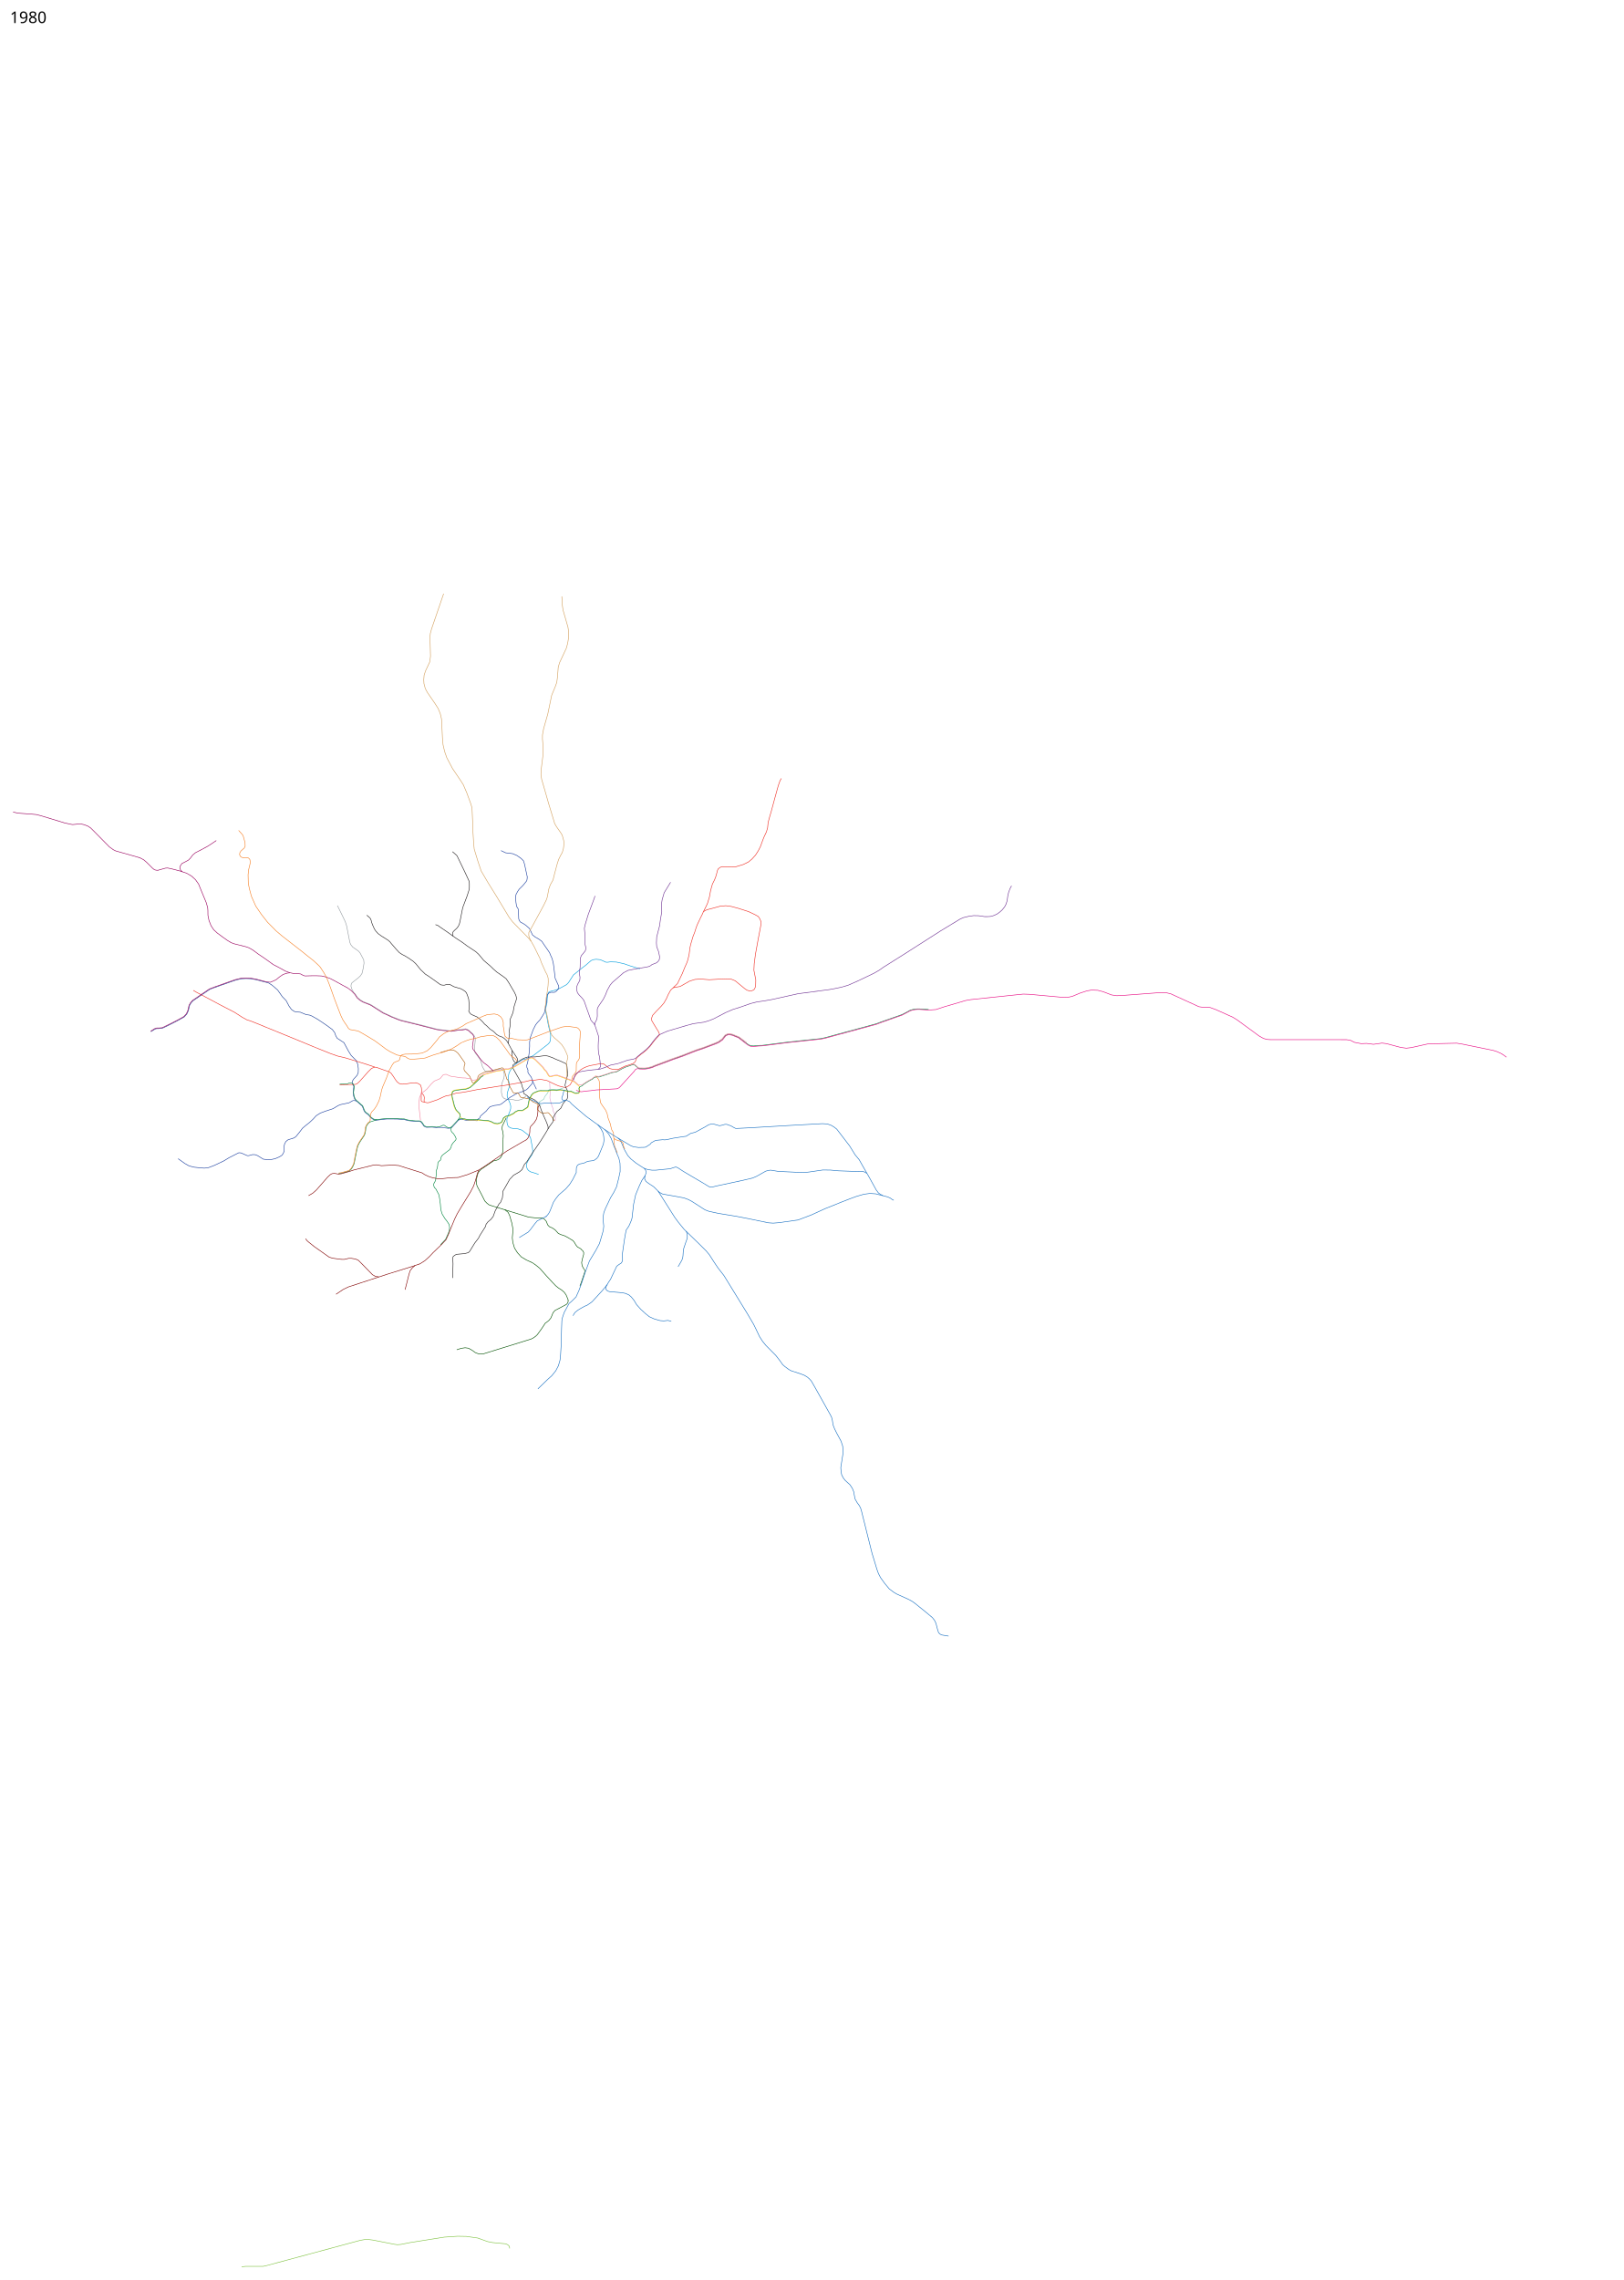
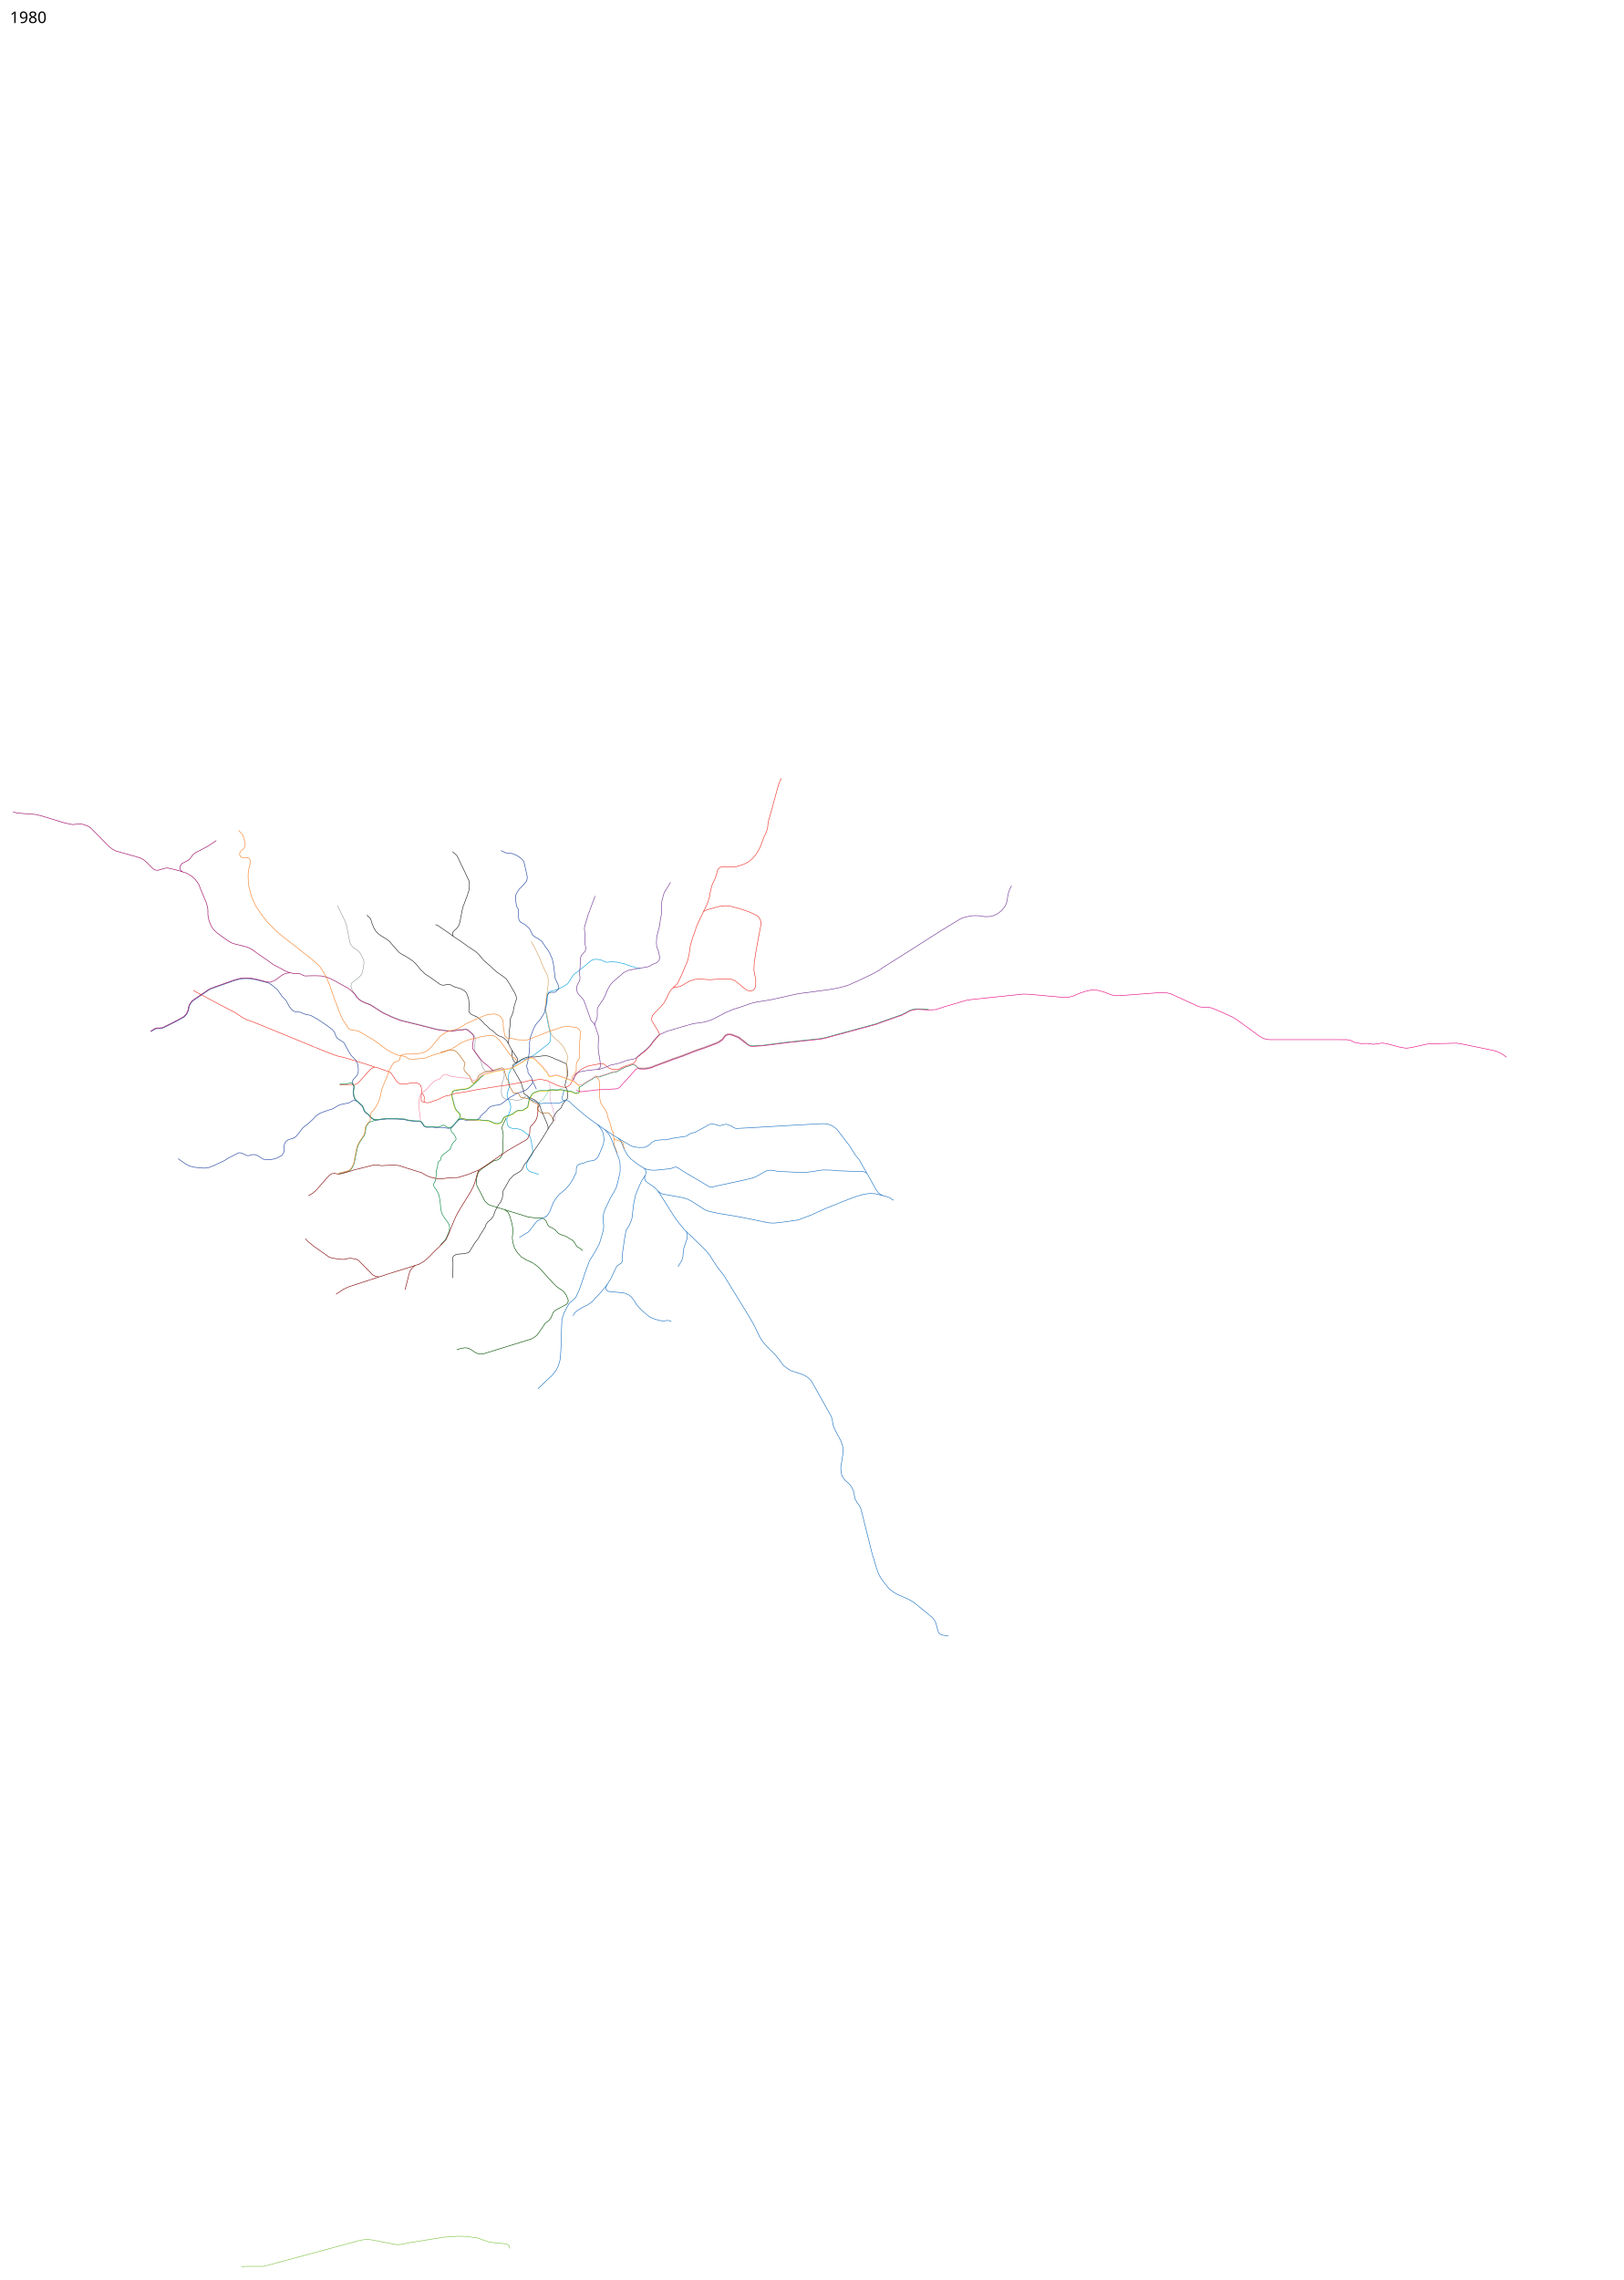
<svg xmlns="http://www.w3.org/2000/svg" viewBox="-1200, -7450, 14600, 20500" height="20500" width="14600">
  <path d="M2589.63 2371.616l3.223 7.634 14.081 14.252 6.447 11.706 2.206 16.796-1.697 17.475.17 14.59 2.715 5.599" fill="none" stroke="#ee2e24" stroke-width="5" stroke-linejoin="round" />
  <path d="M4357.25 2782l16 15.5 13.25 21.25 27.25 65.25 31.75 55.5 27 30 47 38 39 25.5 30.5 19.5 35 13.5 41 5.5h31l74.5-7.5 56-5.5 34.5-11.5 17.5-4.5 18.5 8 45.5 30 71.5 42.5 100.5 59 61 37 13 5 18-1.5 43.5-10.5 233.5-50 85.5-20.5 34.5-15 83-46.5 21.5-6 22-3 64.5 10.5 40.5 2.5 191.5 9 51.5-5.5 122-18 69.5 1 68.5 6.5 152 5.5 73.5 1.5 15.5 5.5 17 11" fill="none" stroke="#176fc1" stroke-width="5" stroke-linejoin="round" />
  <path d="M3743 2280l3 62.75 1.5 34.5-2 33.25-.75 11.75L3753 2458l9.5 34 10 24.5 2.5 23 12.5 26.5 7 22.5-1 29-2.697 11.908" fill="none" stroke="#e0a0d0" stroke-width="5" stroke-linejoin="round" />
  <path d="M3353 2599.75l-35.5 73.5-3 25.5 8 31 3.5 31.5-2.5 37.5" fill="none" stroke="#005000" stroke-width="5" stroke-linejoin="round" />
  <path d="M2004.5 2450.5l-15-19.5-9.5-26-4.5-32 4-37 2.5-17-11.5-23.5-4-14.5 3-11.5 10.5-17 31-33.5 10.5-24.5 1-35.5-4.5-38.5-17-37.5-42.5-42.5-23.5-37.5-42-78-37-24.5-23.5-15-13-22.5-10-28.5-21-28-60-43.5-71.5-48-52-29.5-21-8.5-31.5-4.5-52-21.5-34-2.5-19-4-26.5-18-22-31-26-49-34-35-42-60-50.5-43.5-33-21-45.5-11.5-68-17.5-44.5-8-42-2-44.5 2.5-48.5 11.5-138 48-77.5 28-18.5 7.5L609 1498l-54.5 37.5-20 13.5-17 19.5-12.5 21-11 47-14 31-23.5 26L402 1724l-75.5 39-55.5 27-12 4.5-32 3.5h-17.5l-16 5-36.5 23" fill="none" stroke="#1c3f95" stroke-width="5" stroke-linejoin="round" />
  <path d="M1834.5 692.5L1879 783l26.5 55.5 12 38 28 144 7.5 21 18.5 23.5 37.5 26 17.5 13 13 17 31 59 3 29.5-7.5 48-10.5 45-15 22-20.5 19-55 43-7 15.5-2 15 9.5 30 15.5 26.5 15 16 18.5 28.5 23 20 28 17.5 26 10.5 33.5 12.5 13 6.5 31 20 22 14 56.5 35.5 73 34 59.5 24.5 30 10 204 50 108.5 28.5 42 7 92 10.5 62.5-11 30-1 38.5-6.5 18.5 6.5 13 9.5 13.232 12.013 20.268 17.987 13.5 19 7.254 14.757.645 21.44-3.915 42.27-.976 29.753-.328 24.29 4.177 18.101 12.241 16.052 35.574 48.596 11.724 38.19 6.62 23.103 13.156 23.81 10.828 13.604 17.448 5.017 27.224-.631 39.798-9.715 51.134-13.792 15.897 4.43 13.448 15.26 5 16.017 2.086 19.12-3.086 27.69-10.431 26.5-8.57 22.604-2.448 22.534-1.826 56.567 9.772 39.184 12.212 13.93 13.753 6.502L3371 2436l19.865.333 25.206.904 18.733 5.144 25.144.481 31.085-8.655 14.24-7.155 28.14-25.028" fill="none" stroke="#959ca1" stroke-width="5" stroke-linejoin="round" />
  <path d="M4555 1260.5l-38.5-11-49.318-15-58.415-20.133L4342.5 1200l-52.574-1.915-27.948 3.89-14.84-1.192-22.538-10.576-28.1-11.707-35-3.5-25.07 3.16-20.413 8.203-47.273 40.856-44.755 34.281-45.23 36.926-22.077 17.518-42.679 66.416-10.414 12.389-12.104 10.11-58.197 31.494-26.947 12.596-31.574 8.611-25.949 6.148-11.818 4.981-7.915 9.345-3.037 19.355-4.86 28.539L3719 1565.5l-12 54-1.5 19.5 10.5 46.5 13.5 73.5 8.5 37.5 13.5 52.5.5 18.5-2.241 32.328-2.242 11.965-6.569 12.293-10.724 12.293-56.362 44.156-76.62 59.069-18.76 10.724-13.31 4.913-24.051 10.138-14.19 6.6-27.914 5.003-51.879 32.845-34.207 30.897-22.672 31.759-12 23.103-5.552 25.104-1.948 36.396 7.603 27.104 2.845 15.327-3.362 28.724L3368 2357l-5.172 18.724-2.087 17.017.638 18.035 19.259 46.052 7.5 17.293L3393 2496l-1 24-11.603 35.086L3362 2597.5l-3.5 14.5.111 23.974 4.515 26.89 9.407 16.914 19.488 11.878 24.1 4.918 42.662 3.371 36.325 12.092 25.014 19.511 28.004 21.756 16.718 15.792 5.94 10.93 16.694 87.983 3 21.537-.219 21.1-4.744 18.814-23.882 36.145-16.797 27.848-9.84 21.948-1.037 21.411 7.181 22.004 10.634 15.148 20.659 12.592 40.445 12.052 30.83 11.136" fill="none" stroke="#019ddc" stroke-width="5" stroke-linejoin="round" />
  <path d="M3305.426 197.984l41.72 19.799 36.77 4.242 26.87 3.536 37.476 16.263 38.184 26.87 20.506 20.507 9.9 30.405 24.748 114.551-1.414 18.385-2.829 16.264-33.234 41.012-36.062 36.062-14.142 21.213-14.142 26.87-2.829 28.992 2.829 39.598 5.656 36.77 14.143 22.627 3.535 43.84 1.414 45.255 4.95 14.143 9.192 14.142 28.285 15.556 21.213 14.142 32.527 28.991 12.728 25.456 15.093 32.332 23.773 18.921 33.868 19.482 26.31 19.604 14.8 22.091 11.875 17.751 24.407 34.6 18.8 27.894 7.436 19.238 15.97 34.868 10.217 42.987 4.877 35.282 11.557 96.947 12.826 28.699 19.092 41.84.756 20.482-11.241 13.07-11.752 13.305-16.41 9.59-33.89-.542-19.07 9.052-11.281 15.162-5.092 28.679-1.207 25.87-1.634 16.821-13.5 66-4.5 22-16.5 28-23.5 36.5-23 24.5-16 20.5-22 43.5-15.5 43-10.5 28-6 41.5.5 35-3 51.5-10 68.5-5.5 30-7.5 22 1 18.5 10.5 25.5-1.5 8.5 1 13.5 10.5 16 19.5 26 5.5 16.5 7 24.5-4.5 15.5-13 14-27.5 31.5-14.5 11.5-18.5 8.5-32 13-29 8.5-21.5 12-43 25-35 26-46 35.5-22 7-38 4.5-39.5 11.5-20 21-13.5 17.5-38 32.5-16 15.5-2 12.5-18.445 12.074-8.156 14.353-28.899-1.927-31.5 1-43-4-16-4-12.5-4.5-20.5.5-16.5 9.5-53 58-16.5 11.5-19 2.5-66-8.5h-26.5l-19.5 1.5-36.5-4-47.5 2-9-2.5-15.5-8-24-35-7-5.5-18-2.5H2539l-42.5-4-29-3.5-34-9.5-44-2.5-20.5-1.5-89.5-.5-52.5 5.5-44 6-25-6-24.5-18-19.5-23.5-31-23.5-10.5-17-14.5-39-54.5-47.5-13-2.5H1974l-36.5 20.5-74.5 15.5-22 9-46.5 28-70 23-44 16.5-37.5 24-25.5 28.5-33 31-37 29.5-27 23-29 38-29.5 36.5-17 12.5-54.5 17-19 15-10.5 18-6 22 .5 47.5-9.5 22-11.5 15.5-22.5 14-37.5 16-30.5 6.5-38 2-38-4-51.5-32-21-8.5-23.5-1-35 9.5-12.5.5-57-25-20-1.5-88 45-47 28.5-85.5 40.5-52.477 19.93-36.486 4.659-33.574-2.341-58.207-6.207-45.978-11.574-38.607-22.012-59.926-42.977" fill="none" stroke="#1c3f9f" stroke-width="5" stroke-linejoin="round" />
  <path d="M2762.747 2012.021L2786 2006l46.5-13.5 21.5-2.5 24.5 1.5 20 11.5 17.5 14 19 24.5 43.5 62 3.5 10.5-7.5 22-2 26 3.489 13.539 48.582 52.648 5.318 11.709 14.989 37.422 8.072 8.865 5.306-.109 4.244-1.574 26-22.5 6-6 3-24 8-13 16.5-12 32.5-15.5 22-6 20.5-3.5 15.5-4 41.5-10.5 36-10 23-6.5 11 2.5 8 10 6 20 19.5 69 8.5 5.5 7.5 26 3.569 16.759L3386 2321.5l27.5 50.5 8.5 6 14 2 14-4.5 12.5 6 8.5 15 8.5 15 6.5 6 32.5 5 41.432 8.502 13.893 11.644 21.35 15.61 37.494 16.181 6.112 10.648-5.411 19.78-.963 15.426 3.046 8.539 10.047 9.17 16 14.5 18.452 6.929 46.29-5.412 7.637 2.672 30.397 37.018 20.81 34.31" fill="none" stroke="#b06111" stroke-width="5" stroke-linejoin="round" />
  <path d="M1854 2303l62.5-1.5 50-.5 27-.5 17.5-6.5 22.5-20.5 52-58.5 25.5-29 30-29.5 27-11.5 16.5 1.5 61.5 22 51 17.5 18 11 18 25 26 39.5 13.5 17 19.5 14.5 25 5 46.5-4.5 45.5-7.5 30.5-.5 23 7.5 19.5 13.5 7.5 24.5 2 25.5-3.5 37.5.5 27-.939 23.576 2.435 5.98 5.295 4.275 47.027 10.527 15.747-1.876 75.404-25.607L2791.5 2411l25.5-10 19.5-1.5 49.5-15.5 22.5-7 33.5-2.5 46-7.5 60.5-11.5 44-9 135-21 52.5-8.5 54.5-7 62.5-11 62-11 53.5-10.5 30.5-7 35.5-9.5 24 2 25.5-4.5 25.5-3 15.5.5 50.5 9.5 46.5 22.5 39 18 18.5 8 59 14.5 7.5-2 19.5-11 17.5-12 13-22.5 13-28 20.5-31.5 16-21 14-16 16.5-14.5 25.5-16 28-12.5 30-10 33.5-6 64-12.5 25.5 1.5 17.5 13 21 17.5 18.5 12.5 28.5 7 45 2 33-16 32.5-15 37-11 32-12 18-12.5 6.5-12.5 2.897-9.563L4524 2065l11.5-12 29-23.5 24-18 26.5-22.5 30.5-31 42-55.5 42.5-46.5-1-12.5-8-18.5-16-25.5-28-46-15.5-26.5-2.5-19.5 9-27.5 30-33.5 49.5-51 23.5-28 21.5-37.5 15.5-35.5 22.5-41 20.507-19.904 13.578-5.344 51.482-8.477 84.775-48.143 49.381-15.523 53.47-3.265L5178 1359l76.5-4.5 85-3 39.5 3.5 32.554 13.56 84.693 69.663 20.283 14.458 23.512 6.675 19.458-.856 20.5-9 11.5-21 4-26.5 1-41.5-8-41.5-9-46 3-58.5 11.5-87 24.5-135 11-57.5 15-79.5-.5-18-13-29.5-12.5-18-28.5-16-58-27.5-89-28.5-67-18-48.5-6.5-50 4-71 19.5-48.5 12.5-22 10.5-11.5 9.5-11 25.5-14 27.5-28.5 60-10 26-14 44.5-14.5 36-21.5 73-6.5 30-7.5 60-11 47-8.5 25.5-20.5 46-22 54.5-27 56-15.5 32.5-41.493 40.096" fill="none" stroke="#ee2e24" stroke-width="5" stroke-linejoin="round" />
  <path d="M5125.5 747.5l23-45.5 13.5-29 17.5-57 11-60 16-57 20-40 12.5-33 13.5-51 7.5-14.5 20.5-14 20-4.5 30 2.5 54.5 1.5 31-2.5 68-20.5 47.5-23.5L5564 272l30.5-34 25-39.5 19-37 14-39L5669 79l23.5-50L5703-8l4.5-47 15.5-57 11-36.5 38.5-142.5 26-94 16-45.5 12-20.5M2168.5 2143.5l-65-21.5-137.5-42.5-64-19-66.5-15.5-64-22.5L1616 1960l-124-51.5-149-61-154.5-63-54-22.5-83-33-30.5-9-43.5-24-68-44-87-45-49-25.5L649 1515l-80.5-42.5-30-18" fill="none" stroke="#ee2e24" stroke-width="5" stroke-linejoin="round" />
  <path d="M3664 2493l-10-12-6.069-8.207-.604-8.224 3.845-8 25.914-15.5 15.5-10.914 1.759-8.896 5.69-13.38L3711.5 2394l12-15 6.5-13.5 5-15.5 10-6.5 13.293 1.483 18.707-.173 30.828 1.931 27.655-4.069L3873 2328.5" fill="none" stroke="#88cebb" stroke-width="5" stroke-linejoin="round" />
  <path d="M2875 967.5l-43.5-31.5-71-48.5-24-17-20.5-7M2098.5 778.5L2123 800l9 10.5 6 15 3 15 10 26.5 16 36 12.5 18.5L2201 945l29 21 37 23 26 17 15.5 14.5 8.5 11 47 54.5 27.5 29.5 25.5 16.5 24.5 12.5 37.5 23 20 14.5 13.5 8.5 27.5 25.5 23.5 29 19 23.5 20 18.5 21.5 21 32 20.5 68.5 48.5 28.5 21 14 7.5 13 2 15.5.5 15-4.5 16-2.5 11-.5 11.5 3 21 11.5 13.5 7 37 11 19 5 20.276 10.276 22.052 14.483 12.172 13.414 6.224 15.12 7.862 21.155L3015 1535.5l3.4 42.918-1.107 51.376-2.19 11.258 5.138 9.552 6.087 8.93 8.172 8.466 15.334 8.08 40.494 17.593 28.379 22.637 20.724 20.224 18.545 21.585 17.248 13.795 32.086 31.741 31.103 20.082 28.501 28.47 20.138 11.724 32.276 11.897 17.276 12.24 18.551 17.708L3371 1932l34.046 62.875 44.506 67.091 4.603 15.138-.724 8.396-3.259 8-7.517 11-27.672 18.655-5.535 13.465 6.259 23.363 34.793 61.517 14.5 25 12 22.5 9.5 14.5 11.952 43.759 8.439 18.943.55 24.406 2.84 10.85 6.305 5.076 22.655 14.018 17.621 16.155L3567 2420l39.5 18.5 28 24.5 13 18.5 12 23.5 5 19 23.926 57.515 22.73 50.44 14.122 36.76 4 14.755-1.122 17.182" fill="none" stroke="#231f20" stroke-width="5" stroke-linejoin="round" />
  <path d="M2869 207.5l38.5 34 5.5 9.5 15 31 50.5 104.5L3007 448l12 26.5 2 18.5v37.5l-2 18-19 59-37 98-4.5 18-22 112-6 24-10 20.5-14 17.5-15.5 14-15 14.5-5 12-.5 12 4 16.5L2891 979l72.5 48 36.5 27.5 55 36.5 23.5 15.5 26.5 24.5 28 33.5 15.5 19 28.5 25 30.5 25.5 30 29.5 31.5 27.5 28.5 19.5 40 28.5 15 12 23.5 35.5 29.5 50.5 18.585 31.27 14.841 30.719 4.537 17.67L3444 1535l-20.074 61.818-3.767 20.475-5.659 30.807-5.463 16.622-20.4 48.238-2.122 23.744 3.181 11.589-3.463 29.778-3.659 21.992-2.915 21.133 2.9 20.796-6.755 49.608L3371 1932m34.046 62.875L3402.5 2035l7.293 31.759 12.362 26.43 12.57 11.638 9.327 1.242 54.155-34.259 17.362-8.034 28.69-9.62L3566 2054l47.5-1.172 74.535-9.759 20.758-.965 20.948 3.775 43.362 15.949L3796 2073l29 11.5 18.483 7.638 43.88 20.517 7.31 8.207L3899 2139l5 62.5-1 21.5-11.5 38-10 44.5 1 9 18.5 38 5.063 13.526-4.812 21.871 5.37 17.137-6.19 25.19-12.638 12.569-24.552 29.862-20.017 41.845-34.586 29.052-22.12 32.448-9.855 20.274-4.215 16.812-.344 23.69-30.449 41.81L3707 2737l-46.237 73.737-69.67 101.508-33.923 51.707-17.662 28.958-23.023 25.745-22.133 47.897-23.293 20.01-52.548 30.256-35.226 37.338-36.844 65.526-24.004 41.444-1.33 25.107-3 33.07-16.618 41.52-14.111 14.029-33.775 61.282-18.651 51.444-20.637 26.533-26.074 21.63-16.993 21.498-4.776 19.953-51.142 80.675-12.13 24.425-33.726 44.041-45.156 73.752L3011.5 3813l-34.5 8.5-73 6.5-17 10-13 11.5-2 16 2 47.5-3 127.57" fill="none" stroke="#231f20" stroke-width="5" stroke-linejoin="round" />
  <path d="M3147.741 2215.36l-28.284 17.677-17.678 21.92-45.961 42.427-31.82 28.284-37.477 13.435-45.962 4.95-27.577 3.535-28.284 4.95-17.678 11.314-7.071 23.334 1.414 21.214 13.435 53.74 7.778 32.527 12.728 32.527 14.85 17.677 16.97 16.264 6.364 8.485 5.657 19.092 10.606 14.142 22.628 11.314 19.092 3.535 37.477 2.829 26.87-.707 46.669 2.12 36.77 3.536 50.204 4.243 21.92 7.071 33.234 16.264 31.113 3.535 24.041-6.364 15.557-12.02 16.97-35.356 19.092-13.435 28.284-4.95 26.87-13.435 15.557-8.485 12.02-11.314 28.992-14.142 31.113.707 8.485-1.414 19.092-12.728 23.334-14.85 4.95-7.07 6.364-36.77 9.193-32.527 18.384-36.062 16.97-16.97 41.72-16.971 18.385-2.122 39.598-.707 35.355.707 13.435-4.242 19.092-3.486 36.355 3.036 32.527-3.45 36.477 3.9 30.406 8.485 10.728 1.634 18.556-.269 28.674 13.314 10.631 3.364 13.138.277 5.213-2.248 12.104.313 4.9-4.364 6.364-11.314-6.364-48.79-12.02-9.9-32.527-29.698-31.82-12.728-58.69-21.213-62.225-21.92-19.8.706-22.627 4.95-14.849 4.95-9.9-.707-9.899-7.071-8.485-13.435-13.435-24.042-19.092-19.092-10.607-16.97-24.041-24.042-28.285-28.991-24.041-23.335-21.214-12.02-16.263 1.378-41.012 19.127-82.732 50.205-16.263 9.9-57.983 22.627-25.456-.707-42.426 12.728-28.991 2.12-63.64 17.679-65.054 18.384" fill="none" stroke="#ffd204" stroke-width="5" stroke-linejoin="round" />
  <path d="M2581.556 2623.517l-13.642-118.95-.707-37.478 5.657-48.79 13.435-31.82 11.313-12.02 21.92-16.264 19.8-16.264 38.183-45.254 28.285-26.87 22.627-9.193 20.506-8.485 12.021-7.778 22.628-28.284 13.435-4.95 16.263-1.414 28.284 12.728 16.264 5.656 38.89 4.95 37.477 6.364 26.87 2.121 23.335.707 23.334 4.243 19.092.707 21.213 15.556 26.87-2.828 13.435-4.242 13.021-7.279 12.435-16.763 31.82-21.335 70.71-20.384 61.52-15.764 23.127-1.914 44.583-12.764 23.627.829L3422 2140l42.5-24 25-15.5 37.996-23.616L3568 2059l20-.5 21.5 12 46.5 46.5 31 31 10 16.5 18.5 18 21.5 37.5 8 6 8.5.5 35-9 22-1.5 66.5 23 89 33.5 12.5 11" fill="none" stroke="#f386a1" stroke-width="5" stroke-linejoin="round" />
  <path d="M3236.257 2180.136l-10.507-10.886-41-38.75-34.5-25.25-25.215-26.854-36.449-49.63-16.886-22.264-16.702-20.758-5-10.038-1.135-15.593 9.087-67.431 1.635-22.517-2.878-9.091L3049 1849.5l-18.598-15.963L3017 1820l-11.5-8-18.5-6.5-36.5 6.5-28.5.5-62 10.5-97-10-35-5.5-104-26.5-123-31-90-21.5-32.646-11.405L2322 1694.5l-44-21-34-15-107.5-69-12.5-6-61.5-24-28-17.5-23.5-20.5-18.5-29-33.5-35.5-31.5-23.5-45.5-24.5-74.5-41-43.5-22.5-47.5-15-26-5.5-50-2-46 .5-51.5 1.5-15.5-4.5-24-13.5-26.5-3.5-39.5-1-34.5-7.5-37-14-68-37.5-39.5-20-78.5-56.5-55.5-37.5-51.5-38-34-19.5-29-10-103.5-26-29.5-11-31-19-46-32.5-45.5-34L722 910l-24-36.5-18.5-47-9.5-46-.5-44.5-2-25.5L654 664l-26.5-63.5L598 529" fill="none" stroke="#98005d" stroke-width="5" stroke-linejoin="round" />
  <path d="M2974 2609l19.49 4.574 34.01 2.426 43-1 30.5 2.5 38 4 53 4 24.5 8 30 15.5 27.5 3.5 24-7.5 14-8.5 15.5-35.5 20-14.5 28-6 43-21 13.5-12.5 30-14.5 33 .5 7.042-1.791L3539 2507.5l7-7 7-41.5 8-29 17.5-34.5 18.5-19 43.5-18 18.5-3 59.5.5 17.5-1 10.5-3 11.5-2 16.5-.5 32.5 2 30.5-4 35.3 4.553 31.2 7.447" fill="none" stroke="#00853e" stroke-width="5" stroke-linejoin="round" />
  <path d="M4153.5 2221.5l23.5 25.5 11 20 3.5 28.5-1.5 32v47.5l3.5 46.5 7 42.5 15.5 24.5 30 42.5 13.5 30.5 9 41 21 55.5 3.5 19 8.5 32 14 23 3 21-2 14 4.5 21.5 2.5 32.5 3.5 35.5 11 25.5 13 35.5" fill="none" stroke="#f58026" stroke-width="5" stroke-linejoin="round" />
  <path d="M3902.5 2359.5l11.822 1.87 19.946-.468 30.373 13.902 8.854 2.73 10.635.66 7.003-2.478 10.717.553 2.65-2.769 4.915-8.867L4006 2334l9-13 17.5-7 16-14 26.5-18 28-17 25.5-13 13.5-12.5 24-8 20.5 2 31-10 44.5-14.5 37-13.5 15-3 28-4.5 18.5-9.5 12.5-7 21.5-12.5 33.5-15.5 8.5-2.5 54.5-19 16.8 3.861 15.7 14.139 16 13.5 14 3.5 45.5.5 30-4.5 34.5-9 22-10 77-28 82-31.5 96-33.5 70-28 52.5-20 61.5-20.5 88.5-33 23.5-9 26.5-12 31.5-22.5 15.5-20 13-16 21.5-10 17.5-1.5 25 5.5 26.5 11.5 29 11 23.5 17 44.5 35 21.5 15 18 9 27.5 1.5 48-4.5 30-.5 234-30 218.5-23 74.5-8 41.5-9 118.5-32.5 337-91.5 49-18.5 123-43 58-20.5 42-21 31-17.5 27.5-8.5 29.5-4.5 27-.5 84 5.5M2939 2572l-5.5 25.5-19 26.5-50.5 54.5-12.5 9.5-20 3-23-14-11.5-8.5-12-1.5-30 13-19 3-12.5 1-35-5-34.5 1.5-17 .5-10-3.5-11-5-22.5-33.5-10-8-13-3h-34l-27.412-2.92-39.088-4.58-36.5-10.5-42.5-.5-18-3-93-.5-44 4.5-51 7.5-25.5-6.5-21.5-15.5-22-26.5-30-21-8.5-15.5-16-40.5-55.5-48-12-14-9.5-26-5.5-32 8-53.5-12-25-15-5.5-20-.5-17.5 8-68 2" fill="none" stroke="#00853e" stroke-width="5" stroke-linejoin="round" />
  <path d="M2189 2616l-29 11.5-27 8.5-17 9.5-16.5 22.5-9 20-2.5 27-5.5 28-7.5 17.5-40 60-16.5 31.5-8.5 34-14 69-11 56.5-10 23.5-13.5 23.5-20 19.5-19.5 6-51.5 14-25.5 4M2862 2681l-6 18.5 1.5 20 8.5 12.5 12 10.5 18 29 6 17-3 10.5-23 25-15.5 22-4 20-11.5 19.5-66 50.5-10.5 14.5-4 17-3.5 13.5-15.5 12-7.5 12.5-2 24-3.5 20.5-9.5 27.5 2 26.5-3 17-2.5 17-2.5 26.5-10.5 18-6 12.5.5 17 5.5 15 13.5 14 9.5 18 17 32.5 6.5 33 7 50.5 4 51 12 39 24 40 21 27 18 28 4 22.5-2 30.5-9 25-25.5 56-45 47.5" fill="none" stroke="#00853e" stroke-width="5" stroke-linejoin="round" />
  <path d="M598.5 530L586 499l-28-39.5-35.5-32.5-45.5-26.5-37.5-12-23.5-8-72-18.5-36-7.5-19 1-52 14.5-17 5-15.5-1-16-4-17.5-14.5-53-53L91.5 280 54 260.5M440 388l-15.5-14.5-7.5-18 4-18.5 14.5-22.5 33.5-17 26-14.5 16-16 22.5-30 25-20.5 52.5-27 56.5-30.5 35-22.5 42.5-29M154.5 1822l36-23 18-6H230l28-2.5 67.442-32.595L391.5 1724.5l62.5-35 22-24.5 13-29 11-47 13-23 18.5-21 81.5-56 71.5-48 57-21.5 173-61L966 1346l43.5-2.5 45.5 1.5 54 10 89 23.5 33 3 32-13 21.5-11 31-25.5 28-19 25-9.5 21.5-5 17.5-1.5" fill="none" stroke="#98005d" stroke-width="5" stroke-linejoin="round" />
  <path d="M2917.5 2619l20-10 37.007.389" fill="none" stroke="#00853e" stroke-width="5" stroke-linejoin="round" />
  <path d="M4320.5 2783l13 12.5 27 10.5 25 5 12 9 8.5 16 1 19 11 27" fill="none" stroke="#f58026" stroke-width="5" stroke-linejoin="round" />
  <path d="M3587.86 2268.392l36.062 74.954" fill="none" stroke="#1c3f9f" stroke-width="5" stroke-linejoin="round" />
  <path d="M3977 2282.5l22 19.5 22 3.5 14.5-3 10-6 22.5-16 45.5-26.5 12-5.5 11-10.5 8.5-5 22-6.5 18.5 2 75.02-23.45 39.98-14.55 41.5-7 50.5-28.5 32-15 69-23 17.5 5.5 29.96 27.272L4555 2152l44.5.5 28.5-4 34-9 22.5-10 104-39 77.5-29 70.445-24.295L5074 1984l41.5-13 111.5-42 33.5-14.5 32-23.5 28-35 22-11 20-2 27.5 7 56.5 23 28.5 22 38.5 28.5" fill="none" stroke="#f386a1" stroke-width="5" stroke-linejoin="round" />
  <text style="line-height:125%;-inkscape-font-specification:Sans" y="-7243.039" x="-1110.547" font-size="144px" font-weight="400" letter-spacing="0" word-spacing="0" font-family="Sans">
    <tspan y="-7243.039" x="-1110.547">1980</tspan>
  </text>
  <text style="line-height:125%;-inkscape-font-specification:Sans" y="12947.961" x="-1110.547" font-size="144px" font-weight="400" letter-spacing="0" word-spacing="0" font-family="Sans" />
  <path d="M4177 2164.5l14-10 8.5-13.5-3-44.5-5.5-45-8-30-3-38.5-.5-30 1.5-39.5 4-30-4.5-23-26.5-81-11-25.5-11-10.5-17.5-20L4075 1613l-23-65.5-15.5-21.5-28.5-30-15-19.5-6.5-25-1.5-25 9.5-26.5 19-34 2.5-27.5-4-26.5-.5-25 5.5-41.5 1.5-79 9.5-25 17-19.5 18-22.5 4-13.5 1-17-6.5-27.5.5-67-7-78.5 7.5-33.5 27-89L4141 635l10-29.5" fill="none" stroke="#6e3192" stroke-width="5" stroke-linejoin="round" />
  <path d="M4147.5 1766.5l1.5-18 11-18.5 8.5-20.5 3-24-.5-33.5v-26.5l5-16.5 9.5-16 40-59 18.5-37 16.5-42 25.5-46.5 21-25.5 101-87.5 40-20.5 72.5-14.5 92-15 29-7 20.5-15 24.5-10 17-6.5 14.5-12.5 11.5-17.5 2-25.5-8.5-43.5-17.5-46.5-2.5-34 2.5-53L4731 876l7.5-53.5 12.5-74-.5-28.5-2-41 6-39 18-63 58-94.5" fill="none" stroke="#6e3192" stroke-width="5" stroke-linejoin="round" />
  <path d="M3540.5 2411.75l29.5 23.75 31 13.5 50 20.25 14.25 3.5 29.25-3.75 21-3 53.5 4.5 51-2.5 15-1.5 28-13 22-9 15 .5 21 9 22.5 24.5 36 31 90.5 77 68 49.5 91.5 64.5 94 62 38 22.5 109.5 65.5 25 10.5 46.5 6.5 28-1 24-.5 14.5-2.5 15-11 22-13.5 11.5-14.5 32-18 16-4 54.5-5 17.5 1.5 18-2 57.5-13 92-14.5 25-3 15.5-10 27-16.5 39-9.5 92.5-50 28-17.5 22.5-6h23.5l36 10 16 4.5 16.5-3 32-9 16-.5 39 14 26 15 16 8 22.5-.5 100-5 373.5-22L6195 2653l44 2.5 34.5 12 25 14.5 26 20 33.5 43.5 82 107 49.5 80 37.5 45.5 32 57 53 92 67.5 122 19.5 26 15.5 12 25.5 13.5 43.5 11.5 23 10.5 15.5 11.5 15 8" fill="none" stroke="#176fc1" stroke-width="5" stroke-linejoin="round" />
-   <path d="M3323 2799l-1 79.5v23.5l-10.5 40-7.5 13-12.5 13.75-13.75 9-15.75 5-24.5 5.25-71 48.25-41.5 28.25-18.25 20-9.25 16.75-15.25 57 2.25 33.75 6 22.5 42.5 80.5 26.5 53 18 19 19.5 15.5 22.5 8 169 52 165.5 51 91 9.5 28-2.75 21.75 10 18.5 22.25 12.25 31 15.5 16.5 25.5 10.5 26.5 18.5 27.5 30.5 20.5 10 38 12.5 28 15 46.5 28.5 13 17 12 21 14.5 18 29 16 9.618 11.4 8.632 6.35L4049 3811l-.5 18-11.5 40.5-6.5 32 4 27.5 9 19 15 23v17l-31.5 93.5-12 32" fill="none" stroke="#005000" stroke-width="5" stroke-linejoin="round" />
+   <path d="M3323 2799l-1 79.5v23.5l-10.5 40-7.5 13-12.5 13.75-13.75 9-15.75 5-24.5 5.25-71 48.25-41.5 28.25-18.25 20-9.25 16.75-15.25 57 2.25 33.75 6 22.5 42.5 80.5 26.5 53 18 19 19.5 15.5 22.5 8 169 52 165.5 51 91 9.5 28-2.75 21.75 10 18.5 22.25 12.25 31 15.5 16.5 25.5 10.5 26.5 18.5 27.5 30.5 20.5 10 38 12.5 28 15 46.5 28.5 13 17 12 21 14.5 18 29 16 9.618 11.4 8.632 6.35" fill="none" stroke="#005000" stroke-width="5" stroke-linejoin="round" />
  <path d="M3107 3069.5l-14 31-17.5 65-16.5 48-27.5 52.5-79.5 129.5-40.5 68-23.5 48.5-44 107.5-8.258 22.142L2811 3696.25l-47 49.75-69.5 67-33.5 35.5-40 36.5-44 28-56 19.5-228.5 71-242 79L1933 4121l-46.5 22.5-64.5 43.5" fill="none" stroke="maroon" stroke-width="5" stroke-linejoin="round" />
  <path d="M4601 3121l-28.5 42-22 46.5-18 43-16.5 40.5-18 83.5-8 69.5-6.5 57-5.5 18.5-15.5 37.5-7.5 15.5-23.5 35-6.5 31-10 57.5-11.5 79.5-6 43 1 56-2 13-8.5 16-26.5 17.5-15.5 12-12.5 26.5-25 52.5-17.5 37.5-20.5 30.5-8 14.75-9 14.75-5 12.25-.5 11.75 3.5 10 7.5 8.25 10.5 5.75 12 3.75 111.75 9.75 32.25 6.25 31 14.25 20.5 17.75 25.5 31.75 21.5 36.5 38 42.5 42.5 39 35 28 43 19.5 54 15.5 33.5 2.5 36-4.5 30.5 8" fill="none" stroke="#176fc1" stroke-width="5" stroke-linejoin="round" />
  <path d="M3339.5 3426l30 25 14 30 19 65 8.5 45v42.5l-4 46 4.5 40.5 15.5 52 27 42.5 34 37 46 27.5 53.5 24.5 31.5 21.5 35.5 29.5 58.5 66 55 59.5 29.163 30.384 24.75 20.153 28.99 18.385 23.689 20.86 16.263 23.334 16.617 38.89 2.157 12.678" fill="none" stroke="#005000" stroke-width="5" stroke-linejoin="round" />
  <path d="M3884.75 2444.5l-13.25-.75-11-3.25-7.5-10.5-.5-10.25 9.25-24.5L3869 2365l4.5-13.75M3714.635 3485.45L3671 3507.5l-40 20-22 26-40.5 54-18.5 20.5-55 33.5-25.5 16" fill="none" stroke="#176fc1" stroke-width="5" stroke-linejoin="round" />
  <path d="M4175 2661.25l29 37.75 14.5 27 6.5 17.5 4.5 29 2.5 29.5-6 35.5-27 66.5-17.5 42-15 20-24.5 17-15.75 3.5-31.25 3.75-19.25 5.5L4053 3007l-21.5 4.75-21 4.25-18 11.5-9 22.5-1.5 29.5.5 12.5-31.5 62.5-28.5 45-34.5 39.5-63.5 55-27.5 35-20 30.5-22.5 57.5-11.25 27.5-11.5 20-22.622 26.48" fill="none" stroke="#176fc1" stroke-width="5" stroke-linejoin="round" />
  <path d="M1844.5 3097.25l24.25-3.5 51.5-14.25 18.5-5.75 18.75-18 13.75-24 9.5-21.5 10.25-55.75 14.5-70.5 9-34.75 17-32.75 39.75-58.5 7-17.75 5.25-27.25 2.25-26.75 10.75-23.25 17.25-22.25 10.345-6.19 4.655-9.31 2-42.5 4.75-21.75 8.5-15 24.5-26.5 17-26 22.5-45.5 11.5-38.5 13-60.5 8.5-26 22.5-53 12.5-29.5 23-63.5 28.5-52.5 14-19.5 17-8 27-10.5 9.5-11.5 3-17.5 7.5-15.5 12.5-9.5 27-4.5 62.5-1 51.5-4 37-4.5 45-20.5 32.5-28.5 58-69 19.5-26.5 37.5-29 36-19.5 37-11 44-11 52.5-26.5 34.5-23.5 65-27.5 85-38.5 37-14 65.5-7 30 7 26.5 17.5 16.5 24 8 29-.5 32 6 32 3.5 29 7 30 17.5 15.5 23.5 3.5 21.5 1 48.5 11.5 69 3 22-2.5 58-22 130.5-50.5 96-33.5 27.5-9 35.5-5 33 1.5 38.392 5.208 23.433 3.807" fill="none" stroke="#f58026" stroke-width="5" stroke-linejoin="round" />
  <path d="M3984.5 1789l11 4 9 8 9.5 12.5 4 11.5-.5 27-1 25-2.5 31-2.5 43.5 1.5 95.5-3 17.5-6.5 15-15 18.5-5.5 18-1 44 .161 18.667L3974 2196l-24.5 30-9 30.5" fill="none" stroke="#f58026" stroke-width="5" stroke-linejoin="round" />
  <path d="M2206 4030l-28-2.5-28-16-98-100.5-29.5-29.5-25.5-11.5-37.5-6h-24l-39 9.5-29-.5-75.5-10-31.5-9.5-133-94-52.5-42-16-14.5-10.5-16" fill="none" stroke="maroon" stroke-width="5" stroke-linejoin="round" />
  <path d="M946 16.5L974.5 48 986 63l17.5 62.5.5 14 .5 20-8 15.5-10.5 9-19 17-10 16-2.5 17 6.5 15 9 7.5 14.5 5.5 31.5-.5 17.5 2.5 13 13 3 14.5 1.5 15.5-15 63-5 45 2 78 10 49 18 67 39 88 51 75 55 70 77 78 53 45 185.5 144.5 41.5 33.5 58 46 45.5 42 13.5 15 32 49 24.5 43.5 20 50 15 40.5 35.5 100 26 68.5 33 85.5 17 35.5 19 29.5 18.5 26.5 14 23.5 15.5 9.5 50 8.5 22.5 5 32 17.5 57 33.5 56 34 41 29.5 61.5 46.5 39.5 24.5 60 29 32.5 6.5 36 6.5 13.5 5.5 15 11.5 19.5 7.5h37l69-6 30.5-4 72.5-26.5 37.5-11.5 52-14 52-19.5 28-12.5 49.5-30 33.5-23.5 54.5-22 29-9 54.5-11.5 33-10.5 81.5-13 35 1.5 28.5 15 30.5 29.5 27 37 35.5 48.5 29 41 15 15 21.5 13 13 10.5 13 20" fill="none" stroke="#f58026" stroke-width="5" stroke-linejoin="round" />
  <path d="M4718.5 3260l35 55 113 178.5 32 44 53.5 65.5 141.5 137.5 57.5 57.5 28 33.5 41 64 36.5 54.5 53.5 68.5 40 65 170.5 277.5 55 93.5 15 29.5" fill="none" stroke="#176fc1" stroke-width="5" stroke-linejoin="round" />
  <path d="M4970.5 3621l9 21 1.5 26-1 16.5-9.5 26-21.5 63.5-4.5 27-2.5 39.5-2.5 18-7.5 22-12.5 22-21.5 37" fill="none" stroke="#176fc1" stroke-width="5" stroke-linejoin="round" />
  <path d="M2533 3927.5l-24 21-21 27-11 35-17.5 70.5-16.844 64.817M3651 2482.5l-12.5 25-1.5 40-3.5 32-9.5 33-19 30-33.5 36.5-6.5 21-.5 26.5-3 23.5-10.5 27-14.5 19-34 19-144.5 84-124.5 86-73.5 50.5-54.5 34.5-67.5 27.5-31.5 13-86.5 26.5-70.5 2-58 7-45 4-56.5-10.5-37-12-34-16.5-23.5-15.5L2456 3052l-70-22.5-53.5-4-60.5 3-41 2.5-47-8-30.5 4-171.5 42.5-38.75 13-73.75 20.75-25 3.25-38-6.5-20.5 2.5-16 9-23 21.5-102.5 117-31 27.5-39 23" fill="none" stroke="maroon" stroke-width="5" stroke-linejoin="round" />
  <path d="M3910.3 4241.552l-3.536 21.214-11.313 14.142-32.527 17.677-71.772 37.83-17.677 20.153-10.271 25.913-9.4 21.86-17.452 21.524-19.446 15.91-13.788 9.546-13.435 20.506-20.86 31.466L3631.5 4551l-14.5 13.5-19.5 14-21 11-30.5 9.5-400 124-18.5 1-22-1-17.5-6-13.5-5.5-29-21-32.5-18.5-30.5-4-34.5 5-40.5 13" fill="none" stroke="#005000" stroke-width="5" stroke-linejoin="round" />
  <path d="M4240 2707l33.75 39.5 22.75 40 24.503 67.843 13.545 31.836 13.06 35.682 17.84 41.854 10.022 43.98 1.328 37.12-.228 40.172-14.14 64.917-18.434 71.845-22.814 46.553-30.595 50.747-45.765 96.284-15.008 38.552-7.435 48.319 7.014 73.092-4.084 37.724-11.059 38.98-23.582 79.397-31.112 58.336-51.973 86.62-6.717 10.96-38.891 104.3-29.345 89.094-27.224 74.579-25.102 55.508-39.244 38.89-23.31 19.816-43 79-12.25 34-8 26-2 19.5-2.75 72.5-3.25 141-5.5 90.75-5 47.5-14.5 50.25-23 44-35.5 44.5-36.25 32.5-89.5 86.5M4592.5 3054l10.5 12.5 6.5 14.75 1 14.5L4599 3127l-2 23 12.5 23 26 19 42 27.5 32.5 32 18 18 31 16.5 116 20.5 75 14 40.5 15 30.5 16 119 76.5 34.5 13 84.5 18.5 161.5 26.5 106.5 20.5 183 38 42.5 3 50.5-4 174-24.5 120-45.5 122.5-56L6370 3357l78.5-30.5 55-20 66-19 53-7 52.5 3.5 64 16.5" fill="none" stroke="#176fc1" stroke-width="5" stroke-linejoin="round" />
-   <path d="M3892.133 2241.695l6.195-20.025.793-20.37-5.035-61.327-.7-31.18 13.493-49.966-2.137-12.638L3895 2021l-8.5-19-11-23-23.5-36-34.5-34-30.5-25.5-24-26-10-21-11.5-48-7.554-31.989L3727 1717.5l-9-45-8.25-33-5.25-16.5-3-19.25 3.5-14.5 3.5-21 3.25-44.75 11.75-69.75 5-41 2-36.25-1-32-10-31.5-13-23.5-38.5-86-12-35-51-104-28.5-51-30.5-36-69-70-67.5-69-32-42.5-62-103-54.5-90.5-71-114-63-107.5-28.5-84.5-34-112-5-51-7.5-122-2-80-5.5-118-12-40L2997-323l-30.5-71-21.5-34-75.5-111.5L2818-637l-17.5-49.5L2789-732l-5-23.5-5-58-8.5-171.5-11-47.5-19-47-33.5-52-63.5-92-19-35.5-12-44.5-2-34.5 3.5-41 13-39.5 37-78.5 4-26.5 3.5-27-5-171 3.5-34 11.5-41.5 108-315" fill="none" stroke="#d3a05d" stroke-width="5" stroke-linejoin="round" />
-   <path d="M3575.25 1012.25l-14.75-31L3555 960l.5-25 27.5-50 68.5-125 37-69 24.5-49.5 8-23.5 6-31 9-46.5 13-35.5 24.5-43.5 10-41 25-95L3823 279l18-37 15.5-27 10.5-37 5-42.5-2.5-26-6-23-8-28L3841 35l-35.5-50.5-17-28.5-13-43.5-42-138-25.5-90-37-127.5-6.5-44 2.5-46 17-137v-38.5l-1.5-46.5-4.484-50.422.353-36.416L3689-900l37-129.5 35-168.5 33.5-81.5 12.5-35 6.5-49.5 6.5-86 11.5-40.5L3893-1622l12-44.5 8.5-52v-51.5l-6-41.5-17-59-27-93.5-7.5-50-3.5-73.5" fill="none" stroke="#d3a05d" stroke-width="5" stroke-linejoin="round" />
+   <path d="M3892.133 2241.695l6.195-20.025.793-20.37-5.035-61.327-.7-31.18 13.493-49.966-2.137-12.638L3895 2021l-8.5-19-11-23-23.5-36-34.5-34-30.5-25.5-24-26-10-21-11.5-48-7.554-31.989L3727 1717.5l-9-45-8.25-33-5.25-16.5-3-19.25 3.5-14.5 3.5-21 3.25-44.75 11.75-69.75 5-41 2-36.25-1-32-10-31.5-13-23.5-38.5-86-12-35-51-104-28.5-51" fill="none" stroke="#d3a05d" stroke-width="5" stroke-linejoin="round" />
  <path d="M3956.11 2264.157L3970 2219l11-17 28-14.5 65.5-11.5 59-7 57-5 53-17 46-20 65-13.5 57-19.5 34.5-12.5 47.5-8 20.75-6.75 9.25-7.75 10.25-10 30.5-25.25 46.5-37 32.25-32.5 31.75-42.75 21.5-26.25 28.25-29.25 46.5-21.5 33-14 54.5-16 114.5-34 61-16.5 40-5.5 56.5-8 39.5-11.5 44.5-17 110.5-57.5 66.5-28.5 61-19 97-34 55-14 74.5-11 64.5-11.5 166.5-37 65-14.5 207-27.5 73-9.5 47.5-8.5 64.5-13.5 59.5-17.5 86.5-38 146.5-70 44.5-25.5 42-29.5 191.5-120.5 44.5-28.5L7258.5 920 7433 814l30-13.5 49.5-12 43.5-6 45 1 53.5 8h24l28-1.5 24-6 21.5-9 18.5-9.5 22-16.5 20.5-18.5 21.5-27 13-25 9.5-30.5 6-44 7-29.5 12-33 14.5-27" fill="none" stroke="#6e3192" stroke-width="5" stroke-linejoin="round" />
  <path d="M56 262l-158-45-57-16-20.5-10-36-25.5-129-131L-384-5l-24.5-16.5-33-13-26-6-27.5-.5-51 5-13.5-2-60-13-209-63.5L-872-126l-38-3.5-129.5-9.5-43-10" fill="none" stroke="#98005d" stroke-width="5" stroke-linejoin="round" />
  <path d="M3953.25 4380l10-18.5 8-11 24.75-20.25 19-11.75 20.25-11.5 23.75-12.75 22.25-9.5 30.5-20.75 13.5-10.5 89.5-97.75L4235 4132l24.5-31" fill="none" stroke="#176fc1" stroke-width="5" stroke-linejoin="round" />
  <path d="M3148 2220.5l-26 17-14.5 18-33 31-45.5 41-21.382 9.802L2989.5 2343l-46.5 4.5-57.5 9.5-14 8.5-7 20.5 2 24.5 20 82 12 29.5 8.5 12.5 24.5 24.5 5 8 2.453 6.36" fill="none" stroke="#00853e" stroke-width="5" stroke-linejoin="round" />
  <path d="M972.866 12931.065l37.476-3.889h156.27l24.75-5.304L2041 12693l38-6.5 32.5-1 42.5 5.5 193 38 27 3.5 31.5-2.5 83-16.5 307.5-49 119-8 78.5 1.5 102.5 14.5 88.5 32 46 9 43.75 4.25 73.5 6.75 18 8.25 11.75 10.875 4.75 13.625.5 9" fill="none" stroke="#80c242" stroke-width="5" stroke-linejoin="round" />
  <path d="M5590.5 4484l39.5 83 27.5 43 30 37 89.5 90.5 35.5 45.5 26.5 37.5 21 18 32.5 24 22.5 12.5 86 28 32 12.5 24.5 14.5 20.5 17 18 20 34 59 136 243 12 23.5 7 27 6.5 42.5 12.5 32.5 21 42.5 38.5 71 15 46.5 2 44.5-.5 24.5-19 121.5 2.5 37.5 6 29.5 16.5 30.5 15.5 19 42 38 21.5 33 12.5 31 5.5 32.5 6.5 31.5 18 32 21 29 11.5 23.5 7.5 25.5 94 376.5 44 145 14 39 19.5 37.5 37.5 52 40.5 48.5 39 29.5 28.5 17L6970 6930l36 20 27 20 93.5 75.5 58 48.5 19 24 13.5 28 11.5 45.5 11.5 37 11.5 12.5 13.5 8 10 2.5 55 9" fill="none" stroke="#176fc1" stroke-width="5" stroke-linejoin="round" />
  <path d="M3981.5 2354l33.465 10.142 13.243 1.665 13.557-1.459 19.18-3.42 52.218-4.641 49.587-6.787 43.25-2 138.25-7.75 8.75-1.75 17-9.5 132.5-145.5 11-16 13.5-7.5 10.851-1.186 15.524 3.436 46.5.75 29.564-4.604 35.561-9.021 22.491-10.5 158.372-59.374 93.229-32.084 71.993-28.952 53.277-20.398 57.63-18.915 116.407-43.66 26.782-12.378 32.88-22.98 27.754-35.71 19.622-9.546 15.203-1.06 24.775 5.212 55.085 21.97 32.357 24.86L5507 1932l22.203 15.854 18.984 9.335 28.813 2.061 49.5-4.5 30.5-1.25 232.803-29.702L6184.5 1892.5l38.5-8.25 458.5-124.5 52.517-19.953 179.233-63.047 71.25-38 26-8 28.75-4.25 27.997-.694L7150 1631.5l66.75-4.5 76.943-25.412 190.565-55.862 47.023-8.132 183.14-19.445 287.086-30.052L8056.5 1490l313.5 28.5 31-1 43-9.5 66.5-28 62.5-20.5 42-7.5 57 2 49.5 13 74 28.5 45.5 7 38-1 364-27.5 45 2 41.5 10 252 115.5 24 3.5 47 .5 32 4 49 18 152 68 41 25.5 196 143.5 38 21.5 30.5 9.5 28 2 691 .5 34 5.5 36.5 18.5 60.5 11.5 48-2 61.5 8 35.5-4.5 41.5-6.5 41 5 127 34 51 7 46-5.5 143.5-32 45-2.5 219-5 49.5 8 276.5 56.5 34 10.5 31.5 14 27.5 16 28.5 21" fill="none" stroke="#e60780" stroke-width="5" stroke-linejoin="round" />
</svg>
